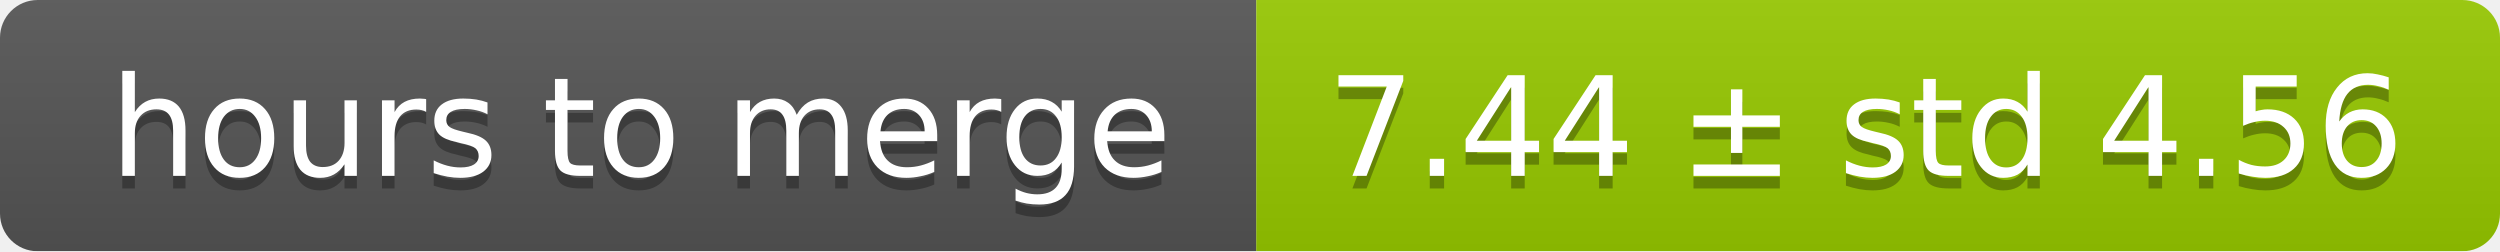
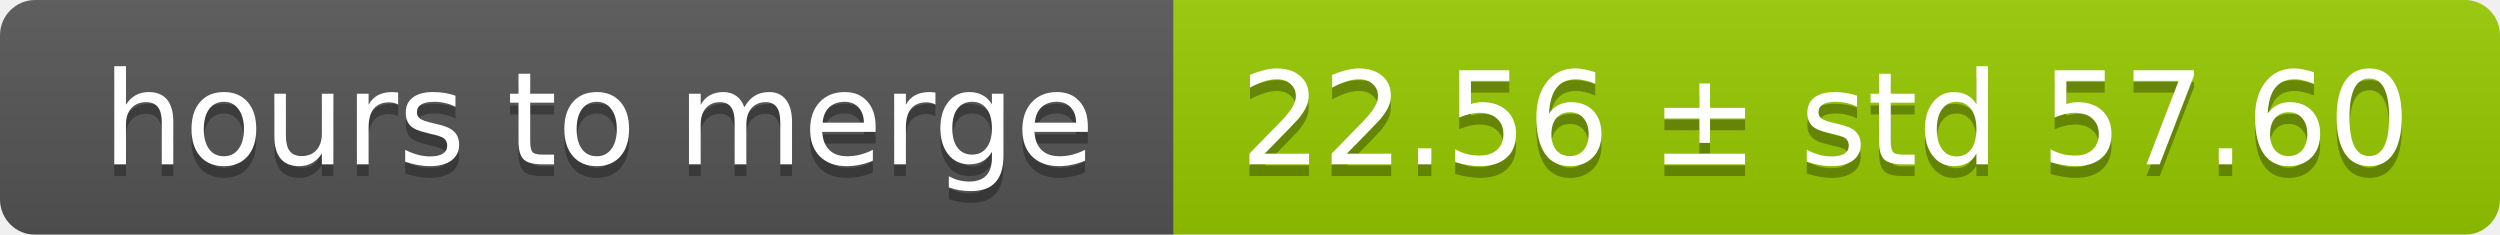
- <svg xmlns="http://www.w3.org/2000/svg" width="199" height="20">
+ <svg xmlns="http://www.w3.org/2000/svg" width="213" height="20">
  <linearGradient id="smooth" x2="0" y2="100%">
    <stop offset="0" stop-color="#bbb" stop-opacity=".1" />
    <stop offset="1" stop-opacity=".1" />
  </linearGradient>
  <mask id="round">
-     <rect width="199" height="20" rx="3" fill="#fff" />
+     <rect width="213" height="20" rx="3" fill="#fff" />
  </mask>
  <g mask="url(#round)">
    <rect width="100" height="20" fill="#555" />
-     <rect x="100" width="99" height="20" fill="#97ca00" />
-     <rect width="199" height="20" fill="url(#smooth)" />
+     <rect x="100" width="113" height="20" fill="#97ca00" />
+     <rect width="213" height="20" fill="url(#smooth)" />
  </g>
  <g fill="#fff" text-anchor="middle" font-family="DejaVu Sans,Verdana,Geneva,sans-serif" font-size="11">
    <text x="51" y="15" fill="#010101" fill-opacity=".3">hours to merge</text>
    <text x="51" y="14">hours to merge</text>
-     <text x="148.5" y="15" fill="#010101" fill-opacity=".3">7.44 ± std 4.56</text>
-     <text x="148.5" y="14">7.44 ± std 4.56</text>
+     <text x="155.5" y="15" fill="#010101" fill-opacity=".3">22.56 ± std 57.60</text>
+     <text x="155.5" y="14">22.56 ± std 57.60</text>
  </g>
</svg>
